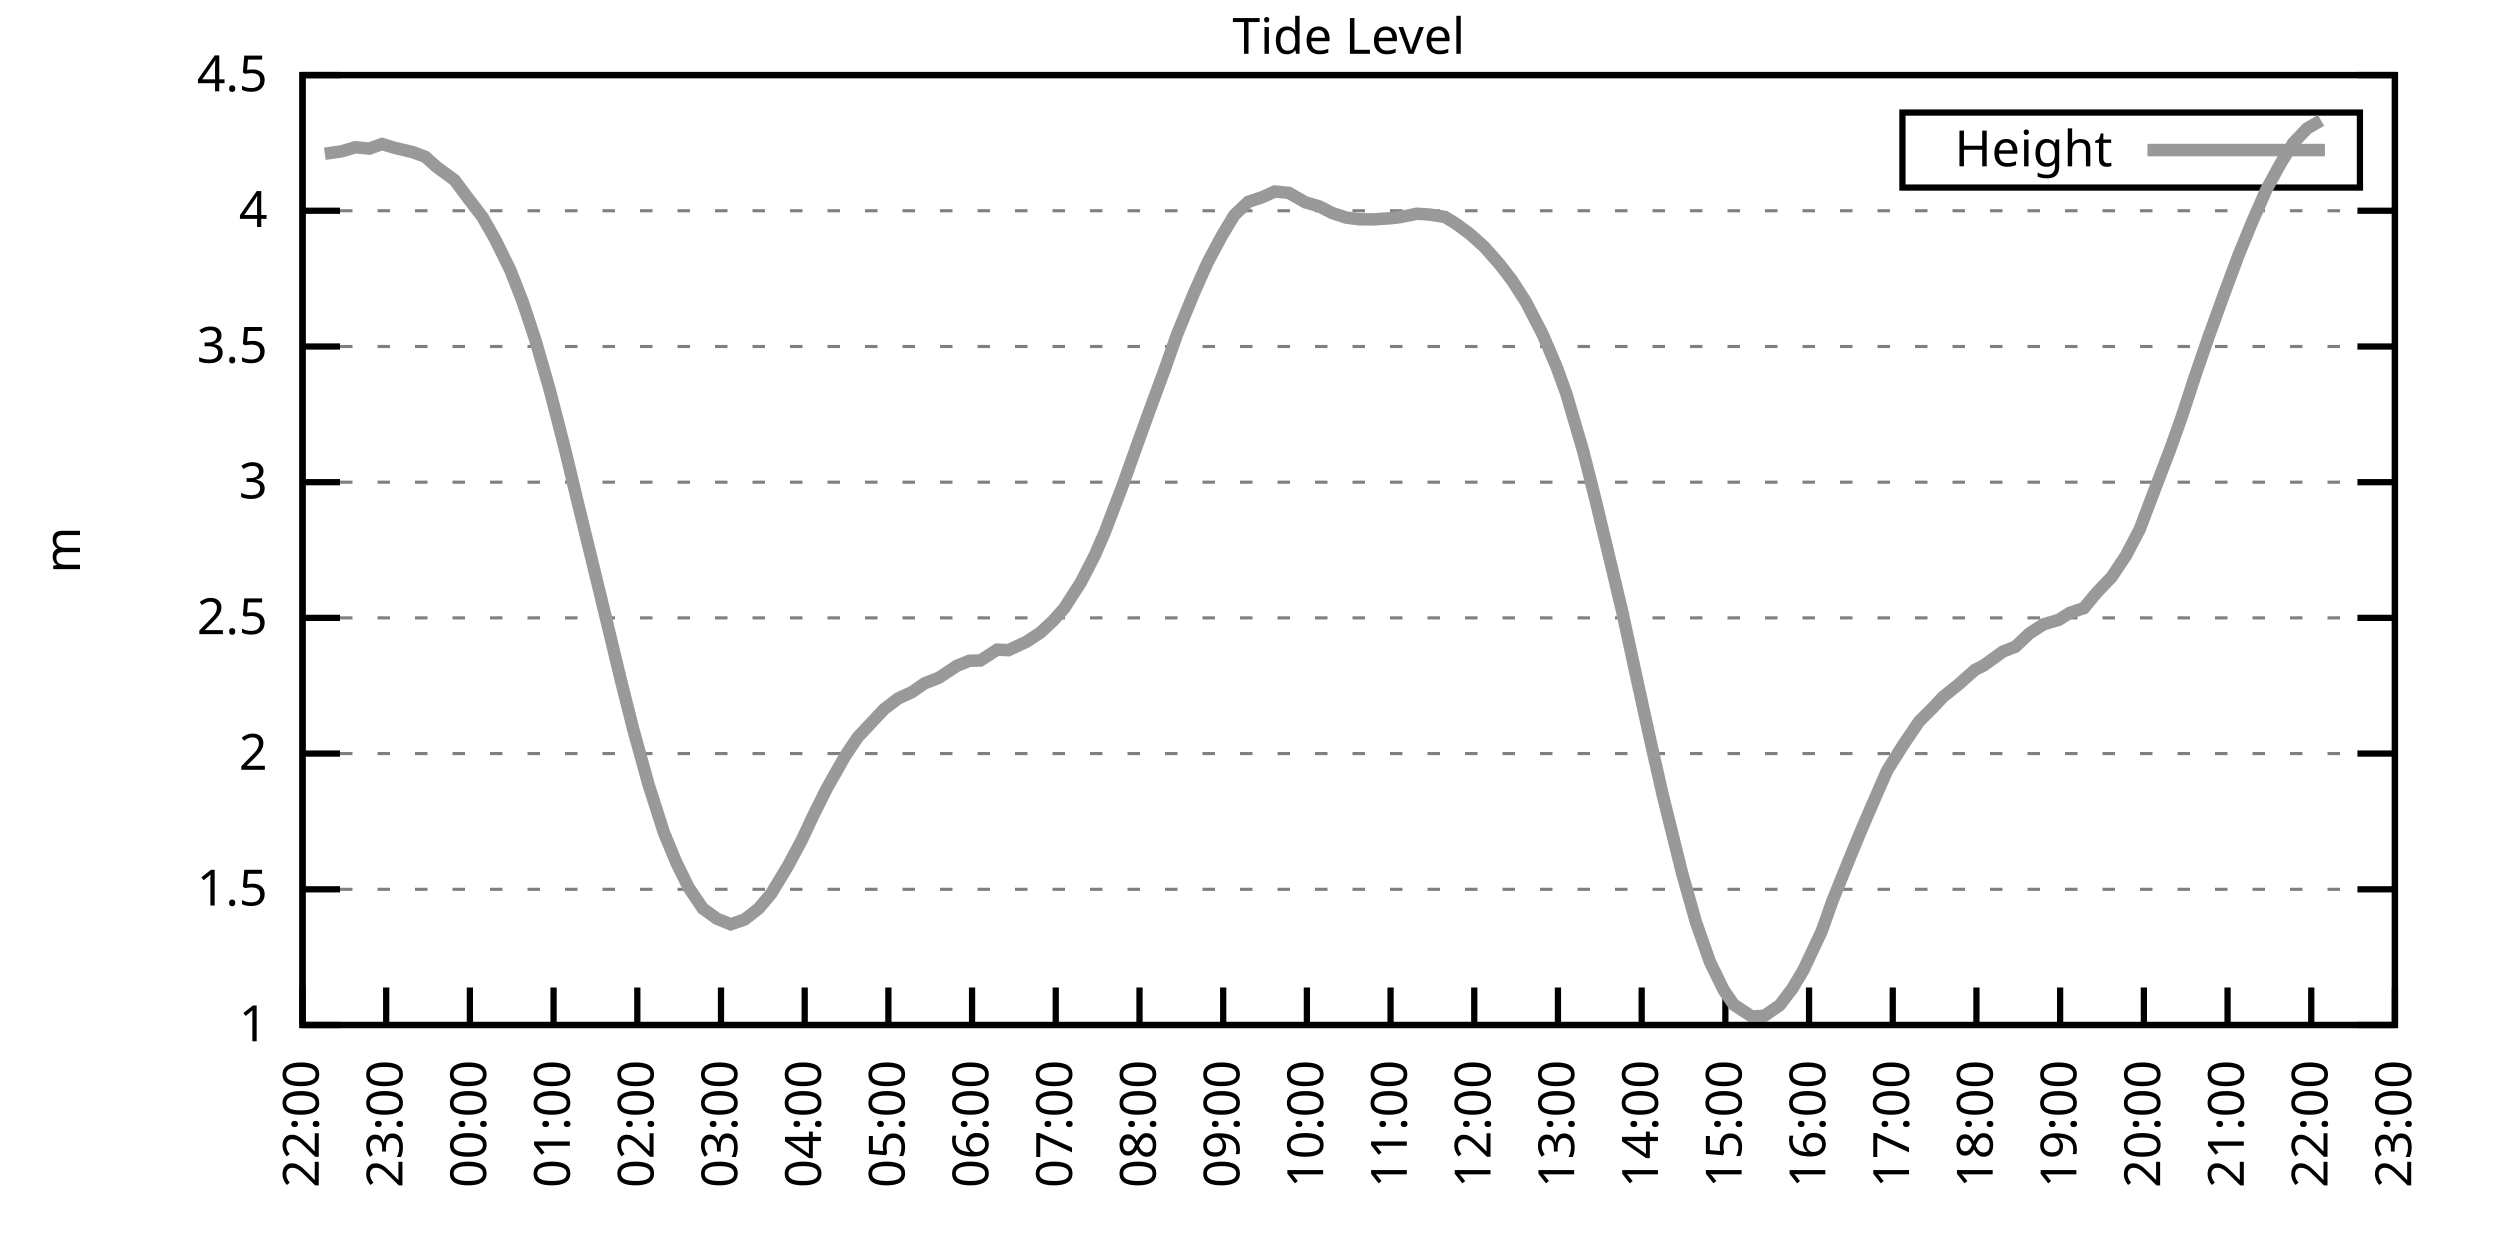
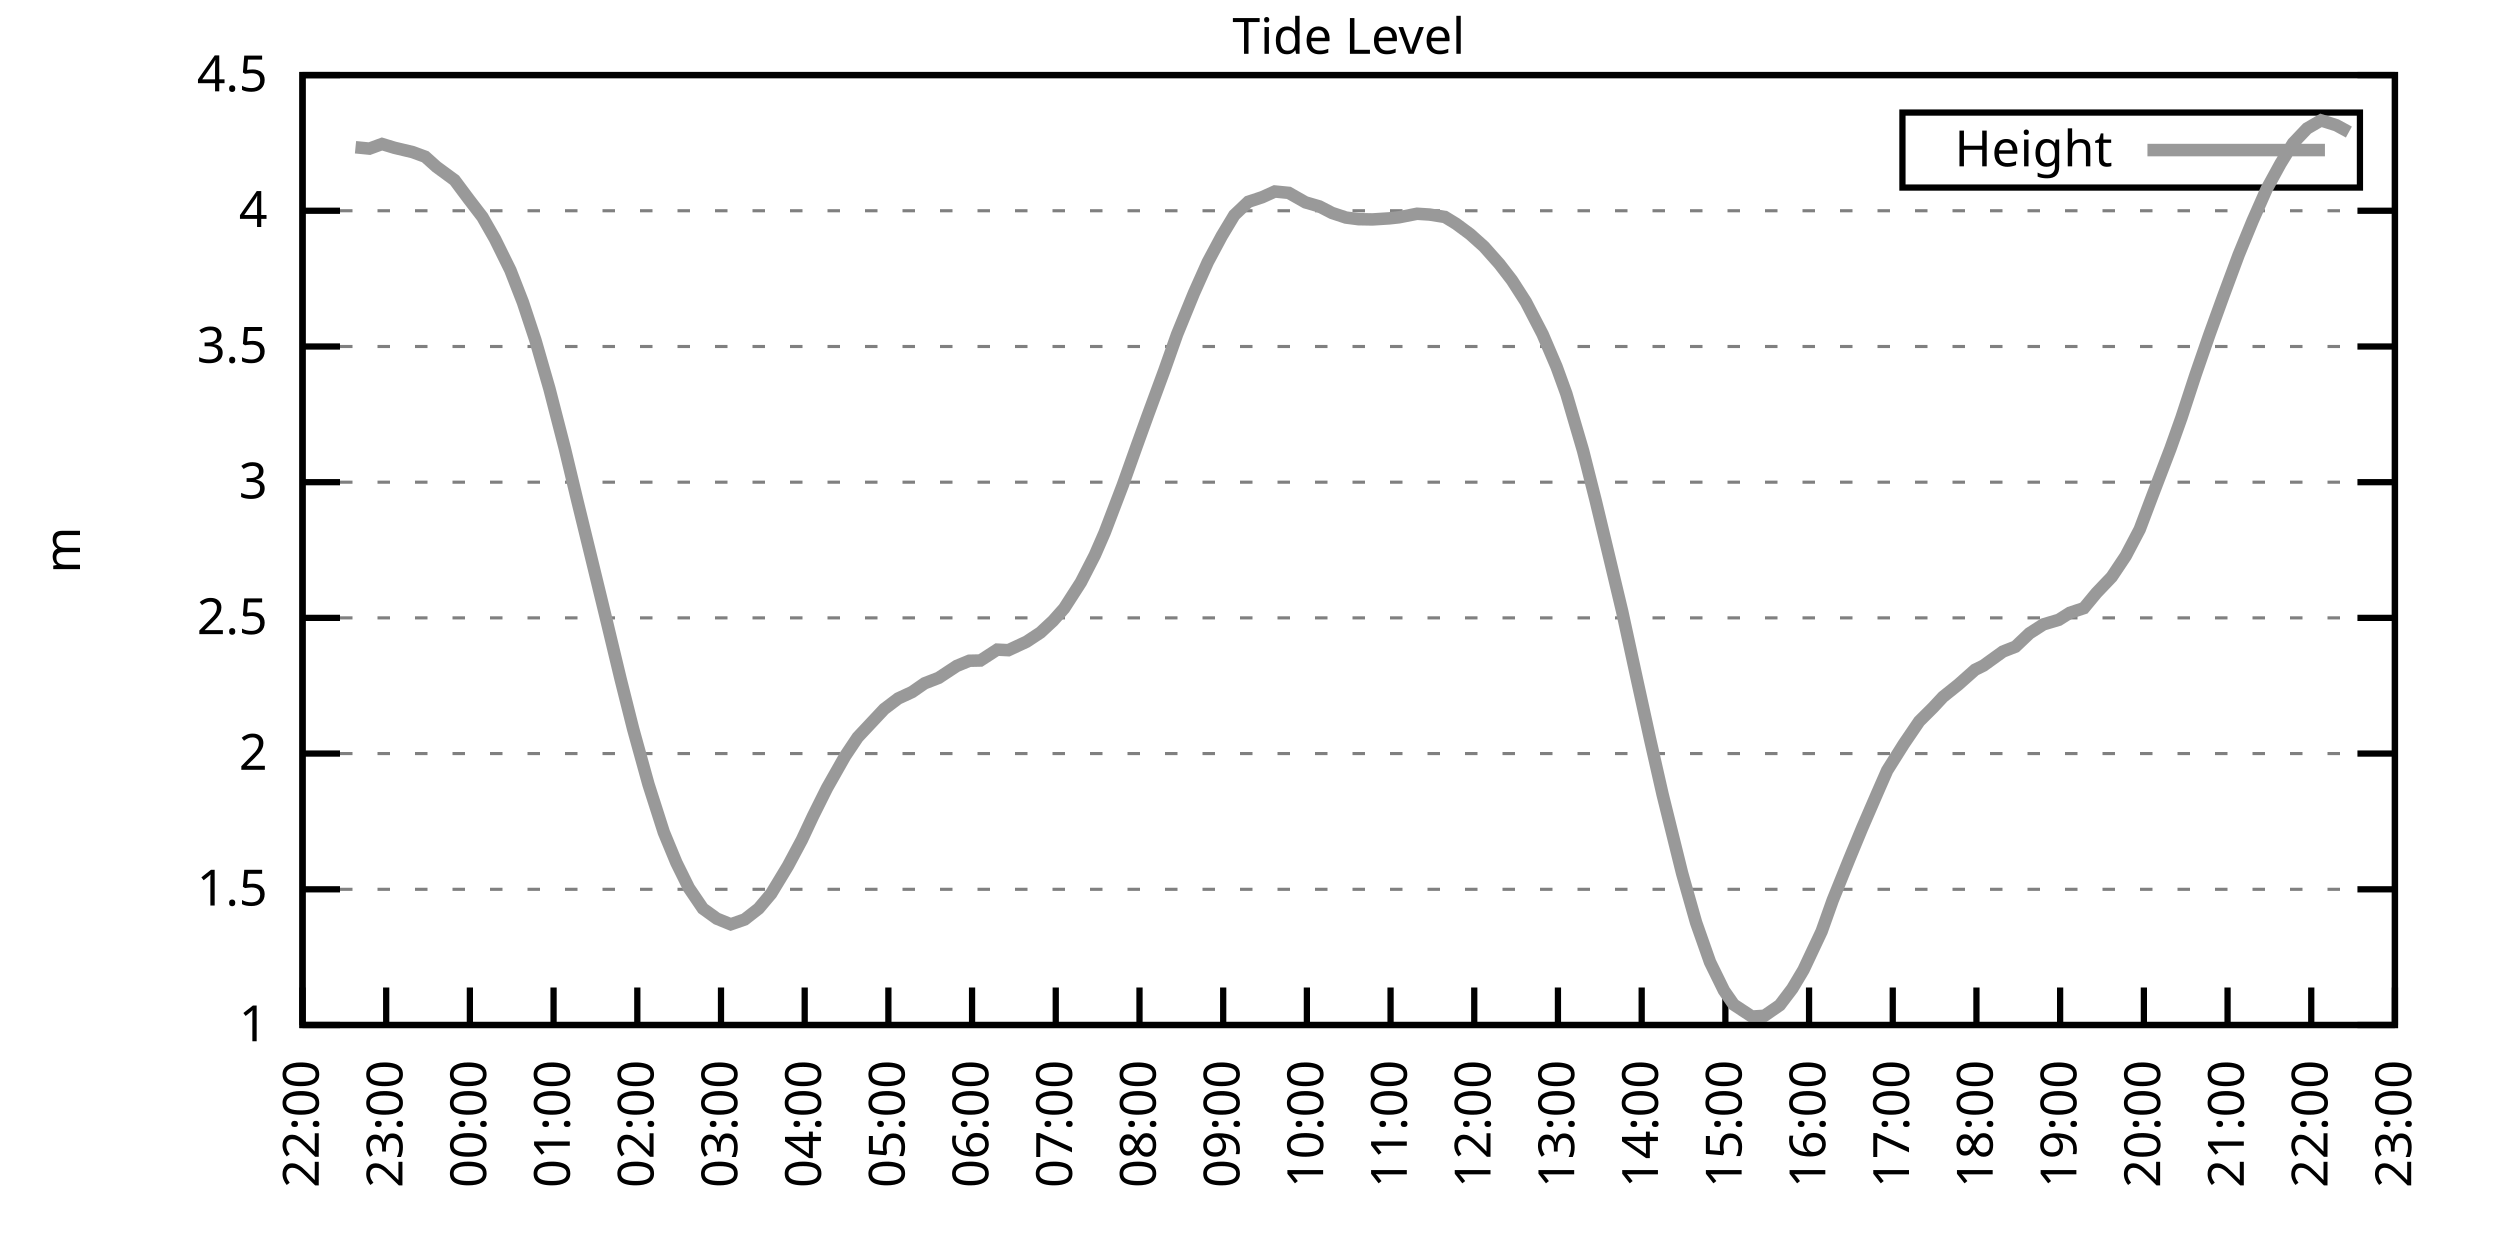
<svg xmlns="http://www.w3.org/2000/svg" xmlns:xlink="http://www.w3.org/1999/xlink" width="400" height="200" viewBox="0 0 400 200">
  <g id="gnuplot_canvas">
    <rect x="0" y="0" width="400" height="200" fill="none" />
    <defs>
      <circle id="gpDot" r="0.5" stroke-width="0.5" stroke="currentColor" />
      <path id="gpPt0" stroke-width="0.333" stroke="currentColor" d="M-1,0 h2 M0,-1 v2" />
      <path id="gpPt1" stroke-width="0.333" stroke="currentColor" d="M-1,-1 L1,1 M1,-1 L-1,1" />
      <path id="gpPt2" stroke-width="0.333" stroke="currentColor" d="M-1,0 L1,0 M0,-1 L0,1 M-1,-1 L1,1 M-1,1 L1,-1" />
      <rect id="gpPt3" stroke-width="0.333" stroke="currentColor" x="-1" y="-1" width="2" height="2" />
      <rect id="gpPt4" stroke-width="0.333" stroke="currentColor" fill="currentColor" x="-1" y="-1" width="2" height="2" />
      <circle id="gpPt5" stroke-width="0.333" stroke="currentColor" cx="0" cy="0" r="1" />
      <use xlink:href="#gpPt5" id="gpPt6" fill="currentColor" stroke="none" />
      <path id="gpPt7" stroke-width="0.333" stroke="currentColor" d="M0,-1.33 L-1.33,0.67 L1.33,0.67 z" />
      <use xlink:href="#gpPt7" id="gpPt8" fill="currentColor" stroke="none" />
      <use xlink:href="#gpPt7" id="gpPt9" stroke="currentColor" transform="rotate(180)" />
      <use xlink:href="#gpPt9" id="gpPt10" fill="currentColor" stroke="none" />
      <use xlink:href="#gpPt3" id="gpPt11" stroke="currentColor" transform="rotate(45)" />
      <use xlink:href="#gpPt11" id="gpPt12" fill="currentColor" stroke="none" />
      <path id="gpPt13" stroke-width="0.333" stroke="currentColor" d="M0,1.330 L1.265,0.411 L0.782,-1.067 L-0.782,-1.076 L-1.265,0.411 z" />
      <use xlink:href="#gpPt13" id="gpPt14" fill="currentColor" stroke="none" />
      <filter id="textbox" filterUnits="objectBoundingBox" x="0" y="0" height="1" width="1">
        <feFlood flood-color="white" flood-opacity="1" result="bgnd" />
        <feComposite in="SourceGraphic" in2="bgnd" operator="atop" />
      </filter>
      <filter id="greybox" filterUnits="objectBoundingBox" x="0" y="0" height="1" width="1">
        <feFlood flood-color="lightgrey" flood-opacity="1" result="grey" />
        <feComposite in="SourceGraphic" in2="grey" operator="atop" />
      </filter>
    </defs>
    <g fill="none" color="white" stroke="currentColor" stroke-width="1.00" stroke-linecap="butt" stroke-linejoin="miter">
</g>
    <g fill="none" color="black" stroke="currentColor" stroke-width="1.00" stroke-linecap="butt" stroke-linejoin="miter">
      <g stroke="none" shape-rendering="crispEdges">
        <polygon fill="rgb(255, 255, 255)" points="48.40,164.00 383.18,164.00 383.18,12.02 48.40,12.02 " />
      </g>
    </g>
    <g fill="none" color="black" stroke="currentColor" stroke-width="1.00" stroke-linecap="butt" stroke-linejoin="miter">
</g>
    <g fill="none" color="black" stroke="black" stroke-width="0.50" stroke-linecap="butt" stroke-linejoin="miter">
</g>
    <g fill="none" color="gray" stroke="currentColor" stroke-width="0.50" stroke-linecap="butt" stroke-linejoin="miter">
      <path stroke="gray" stroke-dasharray="2,4" class="gridline" d="M48.40,164.00 L383.19,164.00  " />
    </g>
    <g fill="none" color="gray" stroke="gray" stroke-width="1.00" stroke-linecap="butt" stroke-linejoin="miter">
</g>
    <g fill="none" color="black" stroke="currentColor" stroke-width="1.00" stroke-linecap="butt" stroke-linejoin="miter">
      <path stroke="black" d="M48.40,164.00 L54.40,164.00 M383.19,164.00 L377.19,164.00  " />
      <g transform="translate(42.80,166.60)" stroke="none" fill="black" font-family="Sans" font-size="8.00" text-anchor="end">
        <text>
          <tspan font-family="Sans"> 1</tspan>
        </text>
      </g>
    </g>
    <g fill="none" color="black" stroke="currentColor" stroke-width="1.00" stroke-linecap="butt" stroke-linejoin="miter">
</g>
    <g fill="none" color="black" stroke="black" stroke-width="0.50" stroke-linecap="butt" stroke-linejoin="miter">
</g>
    <g fill="none" color="gray" stroke="currentColor" stroke-width="0.50" stroke-linecap="butt" stroke-linejoin="miter">
      <path stroke="gray" stroke-dasharray="2,4" class="gridline" d="M48.40,142.29 L383.19,142.29  " />
    </g>
    <g fill="none" color="gray" stroke="gray" stroke-width="1.00" stroke-linecap="butt" stroke-linejoin="miter">
</g>
    <g fill="none" color="black" stroke="currentColor" stroke-width="1.00" stroke-linecap="butt" stroke-linejoin="miter">
      <path stroke="black" d="M48.40,142.29 L54.40,142.29 M383.19,142.29 L377.19,142.29  " />
      <g transform="translate(42.80,144.89)" stroke="none" fill="black" font-family="Sans" font-size="8.00" text-anchor="end">
        <text>
          <tspan font-family="Sans"> 1.5</tspan>
        </text>
      </g>
    </g>
    <g fill="none" color="black" stroke="currentColor" stroke-width="1.00" stroke-linecap="butt" stroke-linejoin="miter">
</g>
    <g fill="none" color="black" stroke="black" stroke-width="0.50" stroke-linecap="butt" stroke-linejoin="miter">
</g>
    <g fill="none" color="gray" stroke="currentColor" stroke-width="0.50" stroke-linecap="butt" stroke-linejoin="miter">
      <path stroke="gray" stroke-dasharray="2,4" class="gridline" d="M48.40,120.57 L383.19,120.57  " />
    </g>
    <g fill="none" color="gray" stroke="gray" stroke-width="1.00" stroke-linecap="butt" stroke-linejoin="miter">
</g>
    <g fill="none" color="black" stroke="currentColor" stroke-width="1.00" stroke-linecap="butt" stroke-linejoin="miter">
      <path stroke="black" d="M48.40,120.57 L54.40,120.57 M383.19,120.57 L377.19,120.57  " />
      <g transform="translate(42.80,123.17)" stroke="none" fill="black" font-family="Sans" font-size="8.00" text-anchor="end">
        <text>
          <tspan font-family="Sans"> 2</tspan>
        </text>
      </g>
    </g>
    <g fill="none" color="black" stroke="currentColor" stroke-width="1.00" stroke-linecap="butt" stroke-linejoin="miter">
</g>
    <g fill="none" color="black" stroke="black" stroke-width="0.50" stroke-linecap="butt" stroke-linejoin="miter">
</g>
    <g fill="none" color="gray" stroke="currentColor" stroke-width="0.50" stroke-linecap="butt" stroke-linejoin="miter">
      <path stroke="gray" stroke-dasharray="2,4" class="gridline" d="M48.40,98.86 L383.19,98.86  " />
    </g>
    <g fill="none" color="gray" stroke="gray" stroke-width="1.00" stroke-linecap="butt" stroke-linejoin="miter">
</g>
    <g fill="none" color="black" stroke="currentColor" stroke-width="1.00" stroke-linecap="butt" stroke-linejoin="miter">
      <path stroke="black" d="M48.40,98.86 L54.40,98.86 M383.19,98.86 L377.19,98.86  " />
      <g transform="translate(42.80,101.46)" stroke="none" fill="black" font-family="Sans" font-size="8.00" text-anchor="end">
        <text>
          <tspan font-family="Sans"> 2.5</tspan>
        </text>
      </g>
    </g>
    <g fill="none" color="black" stroke="currentColor" stroke-width="1.00" stroke-linecap="butt" stroke-linejoin="miter">
</g>
    <g fill="none" color="black" stroke="black" stroke-width="0.50" stroke-linecap="butt" stroke-linejoin="miter">
</g>
    <g fill="none" color="gray" stroke="currentColor" stroke-width="0.50" stroke-linecap="butt" stroke-linejoin="miter">
      <path stroke="gray" stroke-dasharray="2,4" class="gridline" d="M48.40,77.15 L383.19,77.15  " />
    </g>
    <g fill="none" color="gray" stroke="gray" stroke-width="1.00" stroke-linecap="butt" stroke-linejoin="miter">
</g>
    <g fill="none" color="black" stroke="currentColor" stroke-width="1.00" stroke-linecap="butt" stroke-linejoin="miter">
      <path stroke="black" d="M48.40,77.15 L54.40,77.15 M383.19,77.15 L377.19,77.15  " />
      <g transform="translate(42.80,79.75)" stroke="none" fill="black" font-family="Sans" font-size="8.00" text-anchor="end">
        <text>
          <tspan font-family="Sans"> 3</tspan>
        </text>
      </g>
    </g>
    <g fill="none" color="black" stroke="currentColor" stroke-width="1.00" stroke-linecap="butt" stroke-linejoin="miter">
</g>
    <g fill="none" color="black" stroke="black" stroke-width="0.50" stroke-linecap="butt" stroke-linejoin="miter">
</g>
    <g fill="none" color="gray" stroke="currentColor" stroke-width="0.50" stroke-linecap="butt" stroke-linejoin="miter">
      <path stroke="gray" stroke-dasharray="2,4" class="gridline" d="M48.40,55.44 L383.19,55.44  " />
    </g>
    <g fill="none" color="gray" stroke="gray" stroke-width="1.00" stroke-linecap="butt" stroke-linejoin="miter">
</g>
    <g fill="none" color="black" stroke="currentColor" stroke-width="1.00" stroke-linecap="butt" stroke-linejoin="miter">
      <path stroke="black" d="M48.40,55.44 L54.40,55.44 M383.19,55.44 L377.19,55.44  " />
      <g transform="translate(42.80,58.04)" stroke="none" fill="black" font-family="Sans" font-size="8.00" text-anchor="end">
        <text>
          <tspan font-family="Sans"> 3.5</tspan>
        </text>
      </g>
    </g>
    <g fill="none" color="black" stroke="currentColor" stroke-width="1.00" stroke-linecap="butt" stroke-linejoin="miter">
</g>
    <g fill="none" color="black" stroke="black" stroke-width="0.50" stroke-linecap="butt" stroke-linejoin="miter">
</g>
    <g fill="none" color="gray" stroke="currentColor" stroke-width="0.50" stroke-linecap="butt" stroke-linejoin="miter">
      <path stroke="gray" stroke-dasharray="2,4" class="gridline" d="M48.40,33.72 L383.19,33.72  " />
    </g>
    <g fill="none" color="gray" stroke="gray" stroke-width="1.00" stroke-linecap="butt" stroke-linejoin="miter">
</g>
    <g fill="none" color="black" stroke="currentColor" stroke-width="1.00" stroke-linecap="butt" stroke-linejoin="miter">
      <path stroke="black" d="M48.40,33.72 L54.40,33.72 M383.19,33.72 L377.19,33.72  " />
      <g transform="translate(42.80,36.32)" stroke="none" fill="black" font-family="Sans" font-size="8.00" text-anchor="end">
        <text>
          <tspan font-family="Sans"> 4</tspan>
        </text>
      </g>
    </g>
    <g fill="none" color="black" stroke="currentColor" stroke-width="1.00" stroke-linecap="butt" stroke-linejoin="miter">
</g>
    <g fill="none" color="black" stroke="black" stroke-width="0.50" stroke-linecap="butt" stroke-linejoin="miter">
</g>
    <g fill="none" color="gray" stroke="currentColor" stroke-width="0.50" stroke-linecap="butt" stroke-linejoin="miter">
      <path stroke="gray" stroke-dasharray="2,4" class="gridline" d="M48.40,12.01 L383.19,12.01  " />
    </g>
    <g fill="none" color="gray" stroke="gray" stroke-width="1.00" stroke-linecap="butt" stroke-linejoin="miter">
</g>
    <g fill="none" color="black" stroke="currentColor" stroke-width="1.00" stroke-linecap="butt" stroke-linejoin="miter">
      <path stroke="black" d="M48.40,12.01 L54.40,12.01 M383.19,12.01 L377.19,12.01  " />
      <g transform="translate(42.80,14.61)" stroke="none" fill="black" font-family="Sans" font-size="8.00" text-anchor="end">
        <text>
          <tspan font-family="Sans"> 4.5</tspan>
        </text>
      </g>
    </g>
    <g fill="none" color="black" stroke="currentColor" stroke-width="1.00" stroke-linecap="butt" stroke-linejoin="miter">
      <path stroke="black" d="M48.40,164.00 L48.40,158.00  " />
      <g transform="translate(51.00,169.60) rotate(270.00)" stroke="none" fill="black" font-family="Sans" font-size="8.00" text-anchor="end">
        <text>
          <tspan font-family="Sans">22:00</tspan>
        </text>
      </g>
    </g>
    <g fill="none" color="black" stroke="currentColor" stroke-width="1.00" stroke-linecap="butt" stroke-linejoin="miter">
      <path stroke="black" d="M61.79,164.00 L61.79,158.00  " />
      <g transform="translate(64.39,169.60) rotate(270.00)" stroke="none" fill="black" font-family="Sans" font-size="8.00" text-anchor="end">
        <text>
          <tspan font-family="Sans">23:00</tspan>
        </text>
      </g>
    </g>
    <g fill="none" color="black" stroke="currentColor" stroke-width="1.00" stroke-linecap="butt" stroke-linejoin="miter">
      <path stroke="black" d="M75.18,164.00 L75.18,158.00  " />
      <g transform="translate(77.78,169.60) rotate(270.00)" stroke="none" fill="black" font-family="Sans" font-size="8.00" text-anchor="end">
        <text>
          <tspan font-family="Sans">00:00</tspan>
        </text>
      </g>
    </g>
    <g fill="none" color="black" stroke="currentColor" stroke-width="1.00" stroke-linecap="butt" stroke-linejoin="miter">
      <path stroke="black" d="M88.57,164.00 L88.57,158.00  " />
      <g transform="translate(91.17,169.60) rotate(270.00)" stroke="none" fill="black" font-family="Sans" font-size="8.00" text-anchor="end">
        <text>
          <tspan font-family="Sans">01:00</tspan>
        </text>
      </g>
    </g>
    <g fill="none" color="black" stroke="currentColor" stroke-width="1.00" stroke-linecap="butt" stroke-linejoin="miter">
      <path stroke="black" d="M101.97,164.00 L101.97,158.00  " />
      <g transform="translate(104.57,169.60) rotate(270.00)" stroke="none" fill="black" font-family="Sans" font-size="8.00" text-anchor="end">
        <text>
          <tspan font-family="Sans">02:00</tspan>
        </text>
      </g>
    </g>
    <g fill="none" color="black" stroke="currentColor" stroke-width="1.00" stroke-linecap="butt" stroke-linejoin="miter">
      <path stroke="black" d="M115.36,164.00 L115.36,158.00  " />
      <g transform="translate(117.96,169.60) rotate(270.00)" stroke="none" fill="black" font-family="Sans" font-size="8.00" text-anchor="end">
        <text>
          <tspan font-family="Sans">03:00</tspan>
        </text>
      </g>
    </g>
    <g fill="none" color="black" stroke="currentColor" stroke-width="1.00" stroke-linecap="butt" stroke-linejoin="miter">
      <path stroke="black" d="M128.75,164.00 L128.75,158.00  " />
      <g transform="translate(131.35,169.60) rotate(270.00)" stroke="none" fill="black" font-family="Sans" font-size="8.00" text-anchor="end">
        <text>
          <tspan font-family="Sans">04:00</tspan>
        </text>
      </g>
    </g>
    <g fill="none" color="black" stroke="currentColor" stroke-width="1.00" stroke-linecap="butt" stroke-linejoin="miter">
      <path stroke="black" d="M142.14,164.00 L142.14,158.00  " />
      <g transform="translate(144.74,169.60) rotate(270.00)" stroke="none" fill="black" font-family="Sans" font-size="8.00" text-anchor="end">
        <text>
          <tspan font-family="Sans">05:00</tspan>
        </text>
      </g>
    </g>
    <g fill="none" color="black" stroke="currentColor" stroke-width="1.00" stroke-linecap="butt" stroke-linejoin="miter">
      <path stroke="black" d="M155.53,164.00 L155.53,158.00  " />
      <g transform="translate(158.13,169.60) rotate(270.00)" stroke="none" fill="black" font-family="Sans" font-size="8.00" text-anchor="end">
        <text>
          <tspan font-family="Sans">06:00</tspan>
        </text>
      </g>
    </g>
    <g fill="none" color="black" stroke="currentColor" stroke-width="1.00" stroke-linecap="butt" stroke-linejoin="miter">
      <path stroke="black" d="M168.92,164.00 L168.92,158.00  " />
      <g transform="translate(171.52,169.60) rotate(270.00)" stroke="none" fill="black" font-family="Sans" font-size="8.00" text-anchor="end">
        <text>
          <tspan font-family="Sans">07:00</tspan>
        </text>
      </g>
    </g>
    <g fill="none" color="black" stroke="currentColor" stroke-width="1.00" stroke-linecap="butt" stroke-linejoin="miter">
      <path stroke="black" d="M182.32,164.00 L182.32,158.00  " />
      <g transform="translate(184.92,169.60) rotate(270.00)" stroke="none" fill="black" font-family="Sans" font-size="8.00" text-anchor="end">
        <text>
          <tspan font-family="Sans">08:00</tspan>
        </text>
      </g>
    </g>
    <g fill="none" color="black" stroke="currentColor" stroke-width="1.00" stroke-linecap="butt" stroke-linejoin="miter">
      <path stroke="black" d="M195.71,164.00 L195.71,158.00  " />
      <g transform="translate(198.31,169.60) rotate(270.00)" stroke="none" fill="black" font-family="Sans" font-size="8.00" text-anchor="end">
        <text>
          <tspan font-family="Sans">09:00</tspan>
        </text>
      </g>
    </g>
    <g fill="none" color="black" stroke="currentColor" stroke-width="1.00" stroke-linecap="butt" stroke-linejoin="miter">
      <path stroke="black" d="M209.10,164.00 L209.10,158.00  " />
      <g transform="translate(211.70,169.60) rotate(270.00)" stroke="none" fill="black" font-family="Sans" font-size="8.00" text-anchor="end">
        <text>
          <tspan font-family="Sans">10:00</tspan>
        </text>
      </g>
    </g>
    <g fill="none" color="black" stroke="currentColor" stroke-width="1.00" stroke-linecap="butt" stroke-linejoin="miter">
      <path stroke="black" d="M222.49,164.00 L222.49,158.00  " />
      <g transform="translate(225.09,169.60) rotate(270.00)" stroke="none" fill="black" font-family="Sans" font-size="8.00" text-anchor="end">
        <text>
          <tspan font-family="Sans">11:00</tspan>
        </text>
      </g>
    </g>
    <g fill="none" color="black" stroke="currentColor" stroke-width="1.00" stroke-linecap="butt" stroke-linejoin="miter">
      <path stroke="black" d="M235.88,164.00 L235.88,158.00  " />
      <g transform="translate(238.48,169.60) rotate(270.00)" stroke="none" fill="black" font-family="Sans" font-size="8.00" text-anchor="end">
        <text>
          <tspan font-family="Sans">12:00</tspan>
        </text>
      </g>
    </g>
    <g fill="none" color="black" stroke="currentColor" stroke-width="1.00" stroke-linecap="butt" stroke-linejoin="miter">
      <path stroke="black" d="M249.27,164.00 L249.27,158.00  " />
      <g transform="translate(251.87,169.60) rotate(270.00)" stroke="none" fill="black" font-family="Sans" font-size="8.00" text-anchor="end">
        <text>
          <tspan font-family="Sans">13:00</tspan>
        </text>
      </g>
    </g>
    <g fill="none" color="black" stroke="currentColor" stroke-width="1.00" stroke-linecap="butt" stroke-linejoin="miter">
      <path stroke="black" d="M262.67,164.00 L262.67,158.00  " />
      <g transform="translate(265.27,169.60) rotate(270.00)" stroke="none" fill="black" font-family="Sans" font-size="8.00" text-anchor="end">
        <text>
          <tspan font-family="Sans">14:00</tspan>
        </text>
      </g>
    </g>
    <g fill="none" color="black" stroke="currentColor" stroke-width="1.00" stroke-linecap="butt" stroke-linejoin="miter">
      <path stroke="black" d="M276.06,164.00 L276.06,158.00  " />
      <g transform="translate(278.66,169.60) rotate(270.00)" stroke="none" fill="black" font-family="Sans" font-size="8.00" text-anchor="end">
        <text>
          <tspan font-family="Sans">15:00</tspan>
        </text>
      </g>
    </g>
    <g fill="none" color="black" stroke="currentColor" stroke-width="1.00" stroke-linecap="butt" stroke-linejoin="miter">
      <path stroke="black" d="M289.45,164.00 L289.45,158.00  " />
      <g transform="translate(292.05,169.60) rotate(270.00)" stroke="none" fill="black" font-family="Sans" font-size="8.00" text-anchor="end">
        <text>
          <tspan font-family="Sans">16:00</tspan>
        </text>
      </g>
    </g>
    <g fill="none" color="black" stroke="currentColor" stroke-width="1.00" stroke-linecap="butt" stroke-linejoin="miter">
      <path stroke="black" d="M302.84,164.00 L302.84,158.00  " />
      <g transform="translate(305.44,169.60) rotate(270.00)" stroke="none" fill="black" font-family="Sans" font-size="8.00" text-anchor="end">
        <text>
          <tspan font-family="Sans">17:00</tspan>
        </text>
      </g>
    </g>
    <g fill="none" color="black" stroke="currentColor" stroke-width="1.00" stroke-linecap="butt" stroke-linejoin="miter">
      <path stroke="black" d="M316.23,164.00 L316.23,158.00  " />
      <g transform="translate(318.83,169.60) rotate(270.00)" stroke="none" fill="black" font-family="Sans" font-size="8.00" text-anchor="end">
        <text>
          <tspan font-family="Sans">18:00</tspan>
        </text>
      </g>
    </g>
    <g fill="none" color="black" stroke="currentColor" stroke-width="1.00" stroke-linecap="butt" stroke-linejoin="miter">
      <path stroke="black" d="M329.62,164.00 L329.62,158.00  " />
      <g transform="translate(332.22,169.60) rotate(270.00)" stroke="none" fill="black" font-family="Sans" font-size="8.00" text-anchor="end">
        <text>
          <tspan font-family="Sans">19:00</tspan>
        </text>
      </g>
    </g>
    <g fill="none" color="black" stroke="currentColor" stroke-width="1.00" stroke-linecap="butt" stroke-linejoin="miter">
      <path stroke="black" d="M343.02,164.00 L343.02,158.00  " />
      <g transform="translate(345.62,169.60) rotate(270.00)" stroke="none" fill="black" font-family="Sans" font-size="8.00" text-anchor="end">
        <text>
          <tspan font-family="Sans">20:00</tspan>
        </text>
      </g>
    </g>
    <g fill="none" color="black" stroke="currentColor" stroke-width="1.00" stroke-linecap="butt" stroke-linejoin="miter">
      <path stroke="black" d="M356.41,164.00 L356.41,158.00  " />
      <g transform="translate(359.01,169.60) rotate(270.00)" stroke="none" fill="black" font-family="Sans" font-size="8.00" text-anchor="end">
        <text>
          <tspan font-family="Sans">21:00</tspan>
        </text>
      </g>
    </g>
    <g fill="none" color="black" stroke="currentColor" stroke-width="1.00" stroke-linecap="butt" stroke-linejoin="miter">
      <path stroke="black" d="M369.80,164.00 L369.80,158.00  " />
      <g transform="translate(372.40,169.60) rotate(270.00)" stroke="none" fill="black" font-family="Sans" font-size="8.00" text-anchor="end">
        <text>
          <tspan font-family="Sans">22:00</tspan>
        </text>
      </g>
    </g>
    <g fill="none" color="black" stroke="currentColor" stroke-width="1.00" stroke-linecap="butt" stroke-linejoin="miter">
      <path stroke="black" d="M383.19,164.00 L383.19,158.00  " />
      <g transform="translate(385.79,169.60) rotate(270.00)" stroke="none" fill="black" font-family="Sans" font-size="8.00" text-anchor="end">
        <text>
          <tspan font-family="Sans">23:00</tspan>
        </text>
      </g>
    </g>
    <g fill="none" color="black" stroke="currentColor" stroke-width="1.00" stroke-linecap="butt" stroke-linejoin="miter">
</g>
    <g fill="none" color="black" stroke="currentColor" stroke-width="1.00" stroke-linecap="butt" stroke-linejoin="miter">
      <path stroke="black" d="M48.40,12.01 L48.40,164.00 L383.19,164.00 L383.19,12.01 L48.40,12.01 Z  " />
    </g>
    <g fill="none" color="black" stroke="currentColor" stroke-width="1.00" stroke-linecap="butt" stroke-linejoin="miter">
</g>
    <g fill="none" color="black" stroke="currentColor" stroke-width="1.00" stroke-linecap="butt" stroke-linejoin="miter">
      <path stroke="black" d="M304.39,30.01 L304.39,18.01 L377.59,18.01 L377.59,30.01 L304.39,30.01 Z  " />
    </g>
    <g id="Tide_level_plot_1">
      <g fill="none" color="white" stroke="black" stroke-width="2.00" stroke-linecap="butt" stroke-linejoin="miter">
</g>
      <g fill="none" color="black" stroke="currentColor" stroke-width="2.00" stroke-linecap="butt" stroke-linejoin="miter">
        <g transform="translate(337.99,26.61)" stroke="none" fill="black" font-family="Sans" font-size="8.00" text-anchor="end">
          <text>
            <tspan font-family="Sans">Height</tspan>
          </text>
        </g>
      </g>
      <g fill="none" color="black" stroke="currentColor" stroke-width="2.00" stroke-linecap="butt" stroke-linejoin="miter">
-         <path stroke="rgb(153, 153, 153)" d="M343.59,24.01 L371.99,24.01 M51.97,24.60 L54.65,24.21 L56.88,23.56 L59.11,23.78 L61.12,23.04 L63.13,23.65   L66.03,24.34 L68.04,25.08 L69.83,26.69 L72.73,28.82 L74.96,31.81 L77.19,34.72 L79.20,38.24 L81.66,43.23   L83.66,48.36 L85.67,54.44 L87.91,62.21 L90.36,71.72 L92.37,80.10 L94.60,89.22 L97.06,99.34 L99.29,108.63   L101.30,116.62 L103.75,125.48 L106.21,133.17 L108.22,138.03 L110.22,142.07 L112.46,145.37 L114.69,146.98 L116.92,147.89   L119.15,147.11 L121.38,145.37 L123.39,142.98 L126.07,138.55 L128.30,134.38 L130.09,130.56 L132.32,126.09 L135.22,120.97   L137.23,117.97 L141.47,113.45 L143.70,111.76 L145.94,110.72 L147.94,109.33 L150.18,108.46 L153.08,106.55 L155.09,105.72   L156.87,105.68 L159.55,103.94 L161.34,104.03 L164.24,102.68 L166.47,101.21 L168.48,99.34 L170.26,97.34 L172.94,93.17   L175.17,88.83 L176.74,85.23 L179.64,77.63 L181.87,71.37 L183.66,66.42 L186.33,59.17 L188.34,53.48 L191.02,46.92   L193.25,41.93 L195.48,37.76 L197.49,34.42 L199.73,32.29 L201.96,31.55 L203.97,30.64 L206.20,30.86 L208.88,32.38   L211.11,33.03 L213.12,34.07 L215.35,34.81 L217.36,35.07 L219.59,35.11 L222.27,34.94 L223.83,34.77 L226.73,34.20   L228.74,34.33 L231.20,34.72 L232.98,35.81 L235.21,37.46 L237.44,39.46 L239.90,42.23 L241.91,44.84 L244.14,48.31   L246.82,53.48 L249.05,58.69 L250.61,62.99 L253.29,72.11 L255.30,80.06 L257.53,89.35 L259.54,97.78 L262.00,109.11   L264.00,118.23 L266.01,127.09 L269.14,139.73 L271.37,147.59 L273.60,153.93 L275.83,158.48 L277.40,160.74 L280.30,162.65   L282.31,162.52 L284.76,160.83 L286.77,158.18 L288.56,155.18 L291.46,149.02 L293.24,144.02 L295.92,137.38 L297.93,132.52   L300.39,126.83 L301.95,123.27 L304.63,119.01 L307.08,115.41 L309.31,113.19 L310.88,111.50 L313.33,109.54 L316.01,107.16   L317.35,106.50 L320.47,104.25 L322.48,103.46 L324.71,101.34 L326.95,99.90 L329.40,99.17 L331.19,98.04 L333.42,97.30   L335.43,94.87 L337.88,92.30 L340.11,88.96 L342.35,84.70 L344.35,79.41 L347.26,71.81 L349.04,66.81 L351.27,60.00   L353.51,53.52 L355.74,47.36 L358.19,40.76 L360.42,35.33 L362.66,30.25 L364.89,26.17 L366.90,22.91 L369.13,20.56   L371.36,19.26  " />
+         <path stroke="rgb(153, 153, 153)" d="M343.59,24.01 L371.99,24.01 M56.88,23.56 L59.11,23.78 L61.12,23.04 L63.13,23.65 L66.03,24.34 L68.04,25.08   L69.83,26.69 L72.73,28.82 L74.96,31.81 L77.19,34.72 L79.20,38.24 L81.66,43.23 L83.66,48.36 L85.67,54.44   L87.91,62.21 L90.36,71.72 L92.37,80.10 L94.60,89.22 L97.06,99.34 L99.29,108.63 L101.30,116.62 L103.75,125.48   L106.21,133.17 L108.22,138.03 L110.22,142.07 L112.46,145.37 L114.69,146.98 L116.92,147.89 L119.15,147.11 L121.38,145.37   L123.39,142.98 L126.07,138.55 L128.30,134.38 L130.09,130.56 L132.32,126.09 L135.22,120.97 L137.23,117.97 L141.47,113.45   L143.70,111.76 L145.94,110.72 L147.94,109.33 L150.18,108.46 L153.08,106.55 L155.09,105.72 L156.87,105.68 L159.55,103.94   L161.34,104.03 L164.24,102.68 L166.47,101.21 L168.48,99.34 L170.26,97.34 L172.94,93.17 L175.17,88.83 L176.74,85.23   L179.64,77.63 L181.87,71.37 L183.66,66.42 L186.33,59.17 L188.34,53.48 L191.02,46.92 L193.25,41.93 L195.48,37.76   L197.49,34.42 L199.73,32.29 L201.96,31.55 L203.97,30.64 L206.20,30.86 L208.88,32.38 L211.11,33.03 L213.12,34.07   L215.35,34.81 L217.36,35.07 L219.59,35.11 L222.27,34.94 L223.83,34.77 L226.73,34.20 L228.74,34.33 L231.20,34.72   L232.98,35.81 L235.21,37.46 L237.44,39.46 L239.90,42.23 L241.91,44.84 L244.14,48.31 L246.82,53.48 L249.05,58.69   L250.61,62.99 L253.29,72.11 L255.30,80.06 L257.53,89.35 L259.54,97.78 L262.00,109.11 L264.00,118.23 L266.01,127.09   L269.14,139.73 L271.37,147.59 L273.60,153.93 L275.83,158.48 L277.40,160.74 L280.30,162.65 L282.31,162.52 L284.76,160.83   L286.77,158.18 L288.56,155.18 L291.46,149.02 L293.24,144.02 L295.92,137.38 L297.93,132.52 L300.39,126.83 L301.95,123.27   L304.63,119.01 L307.08,115.41 L309.31,113.19 L310.88,111.50 L313.33,109.54 L316.01,107.16 L317.35,106.50 L320.47,104.25   L322.48,103.46 L324.71,101.34 L326.95,99.90 L329.40,99.17 L331.19,98.04 L333.42,97.30 L335.43,94.87 L337.88,92.30   L340.11,88.96 L342.35,84.70 L344.35,79.41 L347.26,71.81 L349.04,66.81 L351.27,60.00 L353.51,53.52 L355.74,47.36   L358.19,40.76 L360.42,35.33 L362.66,30.25 L364.89,26.17 L366.90,22.91 L369.13,20.56 L371.36,19.26 L373.82,20.04   L375.82,21.13  " />
      </g>
    </g>
    <g fill="none" color="black" stroke="currentColor" stroke-width="2.00" stroke-linecap="butt" stroke-linejoin="miter">
</g>
    <g fill="none" color="black" stroke="black" stroke-width="1.00" stroke-linecap="butt" stroke-linejoin="miter">
</g>
    <g fill="none" color="black" stroke="currentColor" stroke-width="1.00" stroke-linecap="butt" stroke-linejoin="miter">
      <path stroke="black" d="M48.40,12.01 L48.40,164.00 L383.19,164.00 L383.19,12.01 L48.40,12.01 Z  " />
      <g transform="translate(12.80,88.01) rotate(270.00)" stroke="none" fill="black" font-family="Sans" font-size="8.00" text-anchor="middle">
        <text>
          <tspan font-family="Sans">m</tspan>
        </text>
      </g>
    </g>
    <g fill="none" color="black" stroke="currentColor" stroke-width="1.00" stroke-linecap="butt" stroke-linejoin="miter">
</g>
    <g fill="none" color="black" stroke="currentColor" stroke-width="1.00" stroke-linecap="butt" stroke-linejoin="miter">
      <g transform="translate(215.79,8.61)" stroke="none" fill="black" font-family="Sans" font-size="8.00" text-anchor="middle">
        <text>
          <tspan font-family="Sans">Tide Level</tspan>
        </text>
      </g>
    </g>
    <g fill="none" color="black" stroke="currentColor" stroke-width="1.00" stroke-linecap="butt" stroke-linejoin="miter">
</g>
  </g>
</svg>
